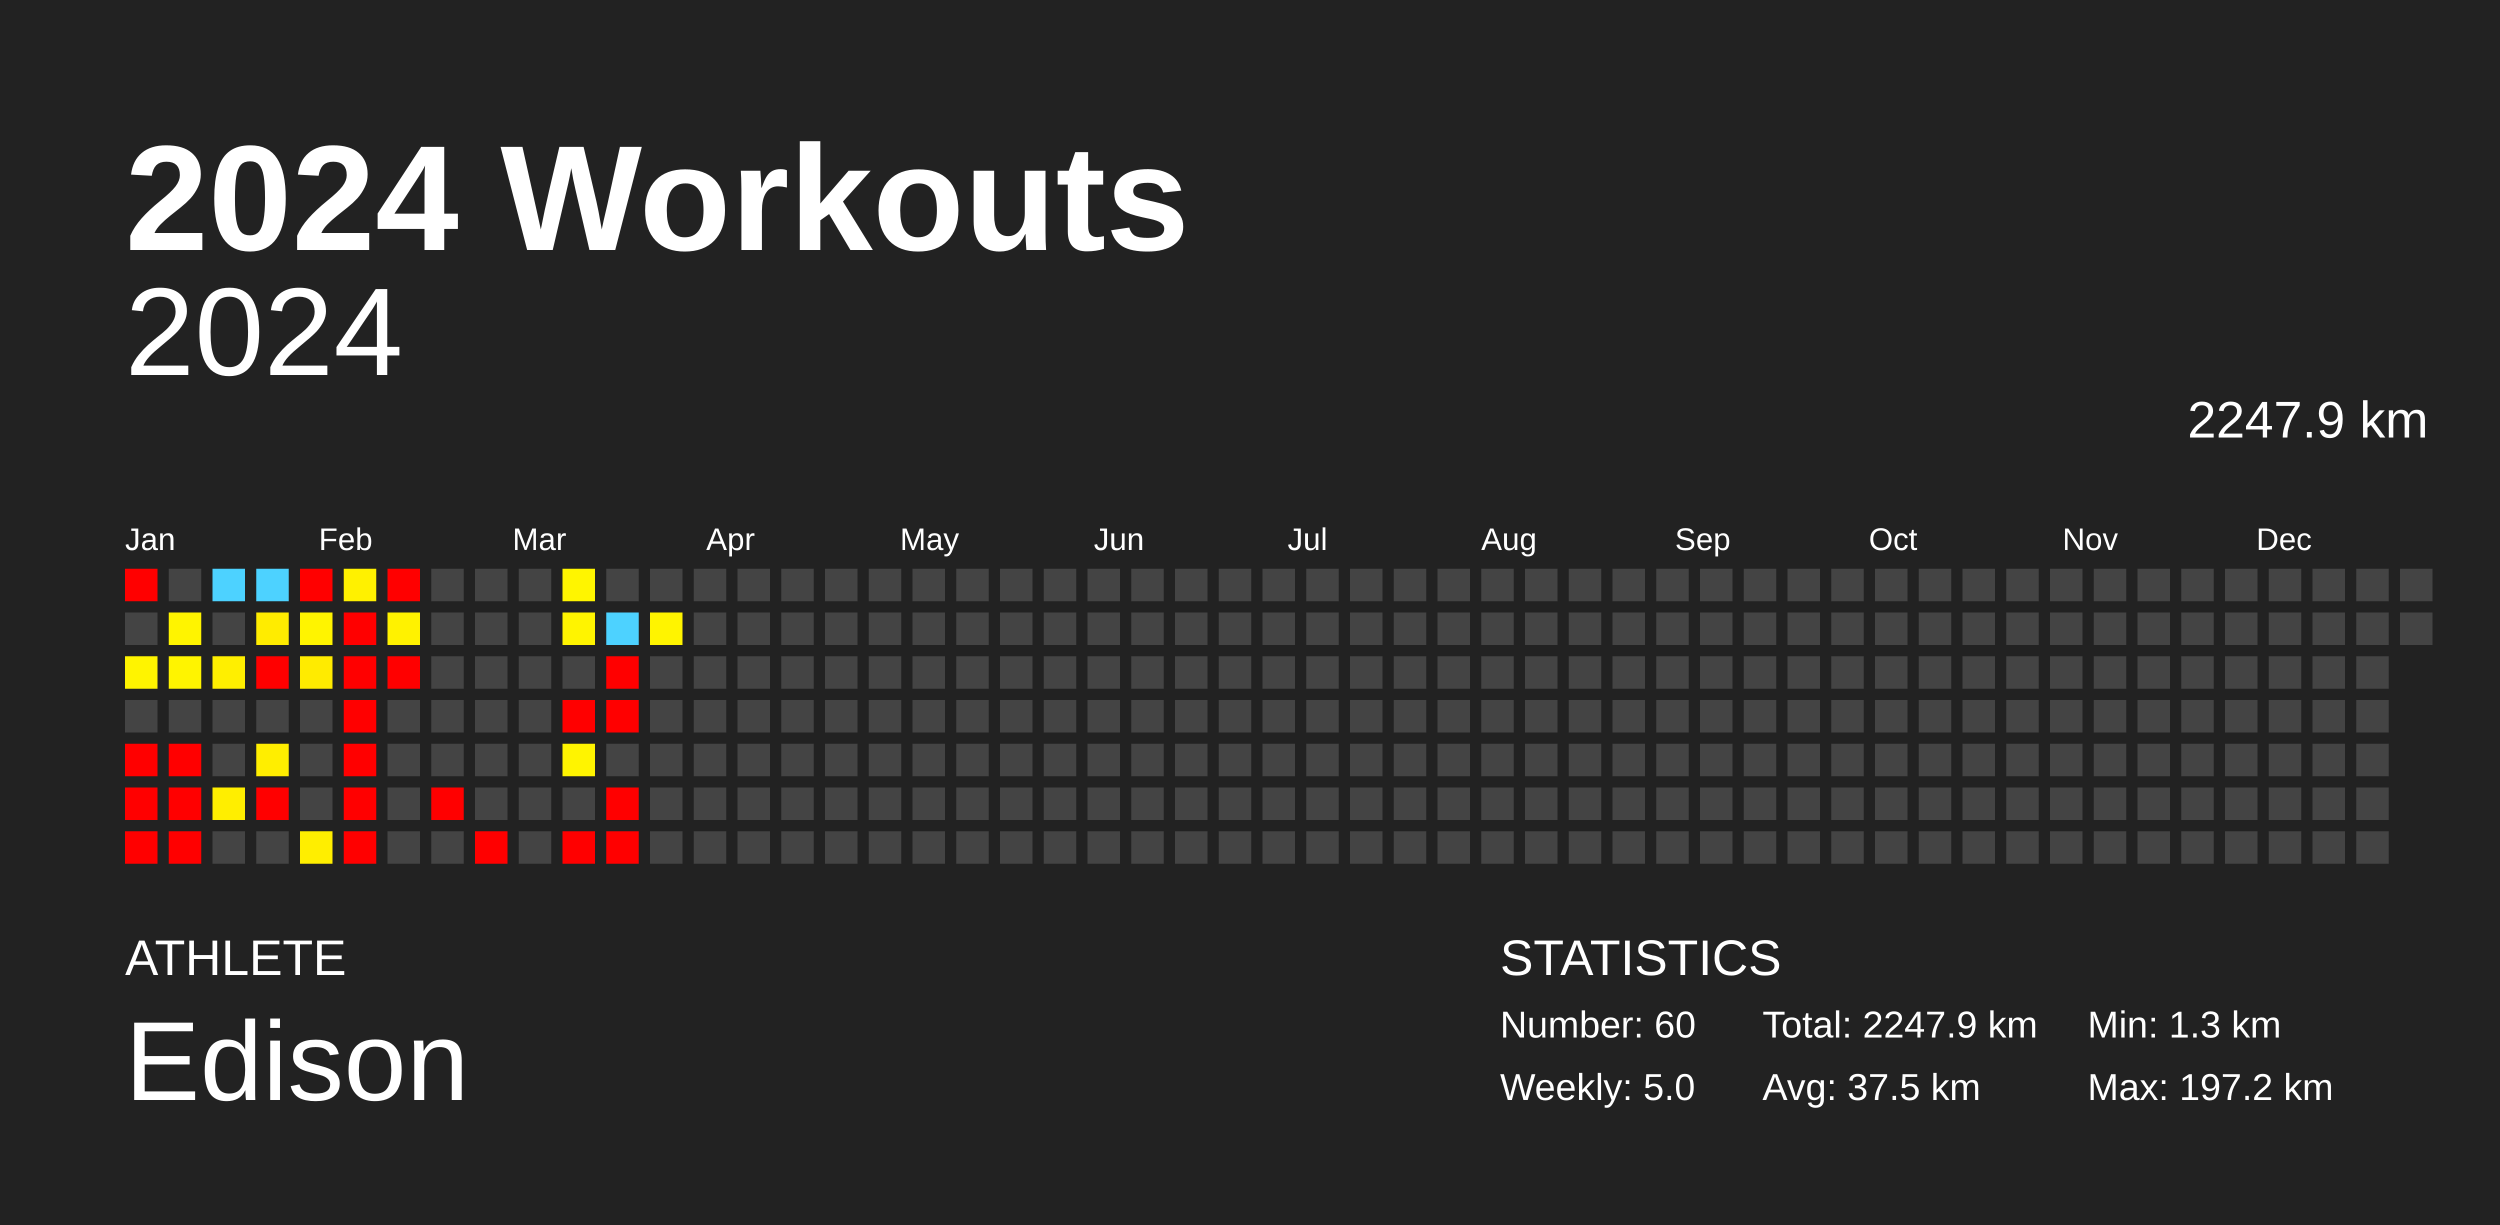
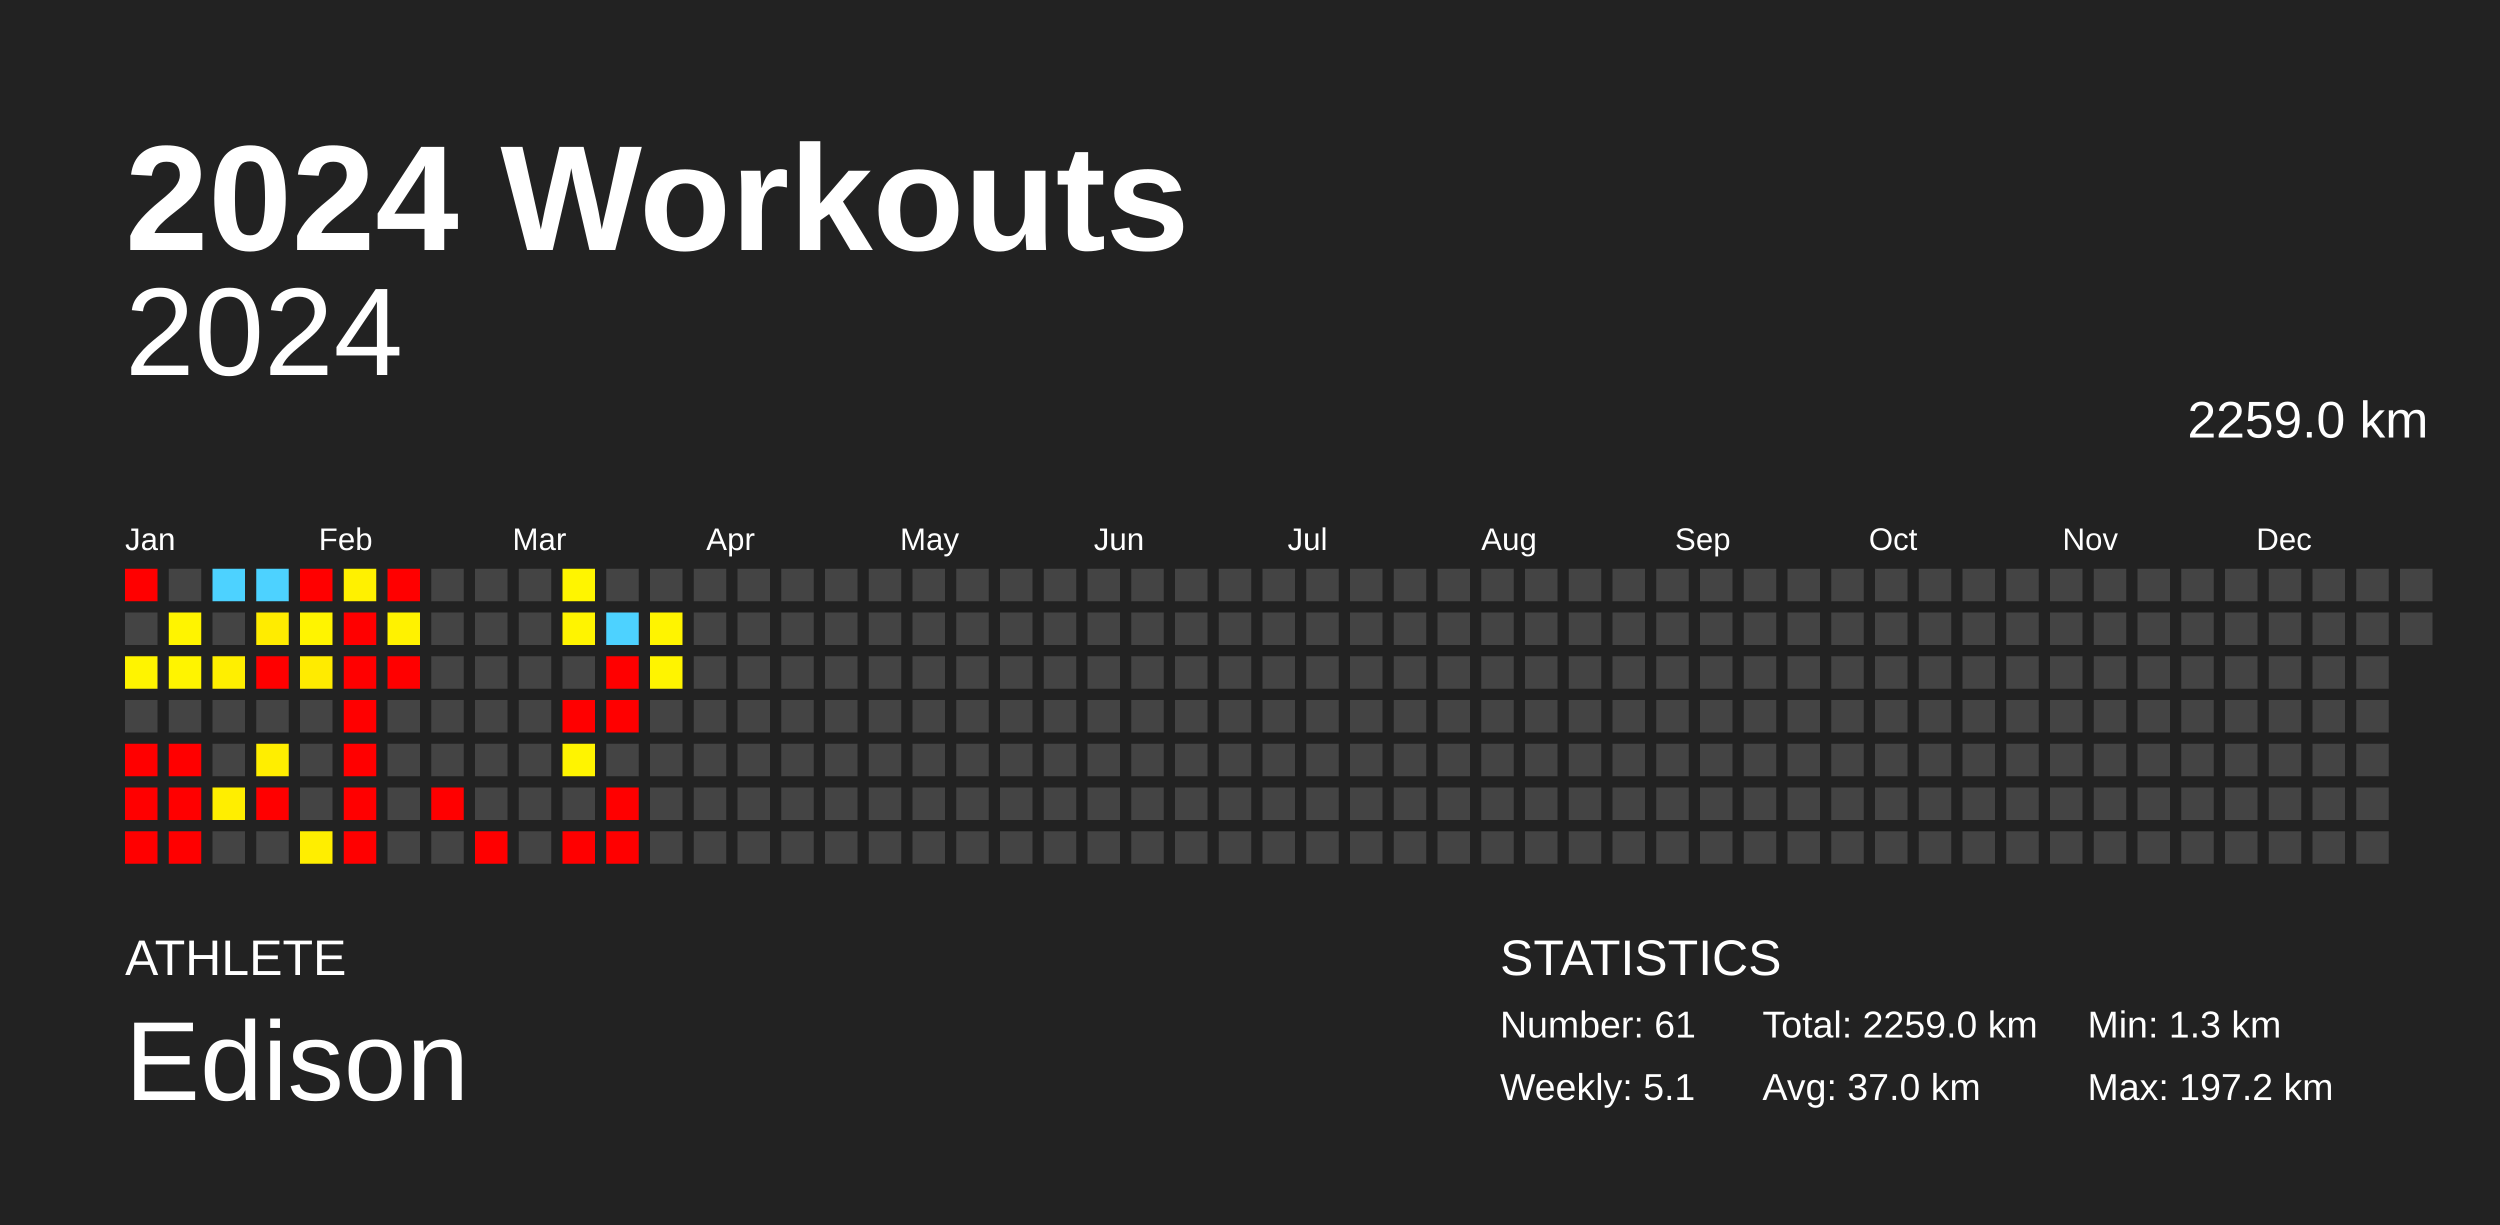
<svg xmlns="http://www.w3.org/2000/svg" baseProfile="full" height="98mm" version="1.1" viewBox="0,0,200,98" width="200mm">
  <defs />
  <rect fill="#222222" height="98" width="200" x="0" y="0" />
  <text fill="#FFFFFF" style="font-size:12px; font-family:Arial; font-weight:bold;" x="10" y="20">2024 Workouts</text>
  <text fill="#FFFFFF" style="font-size:4px; font-family:Arial" x="10" y="78">ATHLETE</text>
  <text fill="#FFFFFF" style="font-size:9px; font-family:Arial" x="10" y="88">Edison</text>
  <text fill="#FFFFFF" style="font-size:4px; font-family:Arial" x="120" y="78">STATISTICS</text>
-   <text fill="#FFFFFF" style="font-size:3px; font-family:Arial" x="120" y="83">Number: 60</text>
-   <text fill="#FFFFFF" style="font-size:3px; font-family:Arial" x="120" y="88">Weekly: 5.0</text>
-   <text fill="#FFFFFF" style="font-size:3px; font-family:Arial" x="141" y="83">Total: 2247.9 km</text>
-   <text fill="#FFFFFF" style="font-size:3px; font-family:Arial" x="141" y="88">Avg: 37.5 km</text>
+   <text fill="#FFFFFF" style="font-size:3px; font-family:Arial" x="120" y="83">Number: 61</text>
+   <text fill="#FFFFFF" style="font-size:3px; font-family:Arial" x="120" y="88">Weekly: 5.1</text>
+   <text fill="#FFFFFF" style="font-size:3px; font-family:Arial" x="141" y="83">Total: 2259.0 km</text>
+   <text fill="#FFFFFF" style="font-size:3px; font-family:Arial" x="141" y="88">Avg: 37.0 km</text>
  <text fill="#FFFFFF" style="font-size:3px; font-family:Arial" x="167" y="83">Min: 1.3 km</text>
  <text fill="#FFFFFF" style="font-size:3px; font-family:Arial" x="167" y="88">Max: 197.2 km</text>
  <text alignment-baseline="hanging" fill="#FFFFFF" style="font-size:10.0px; font-family:Arial;" x="10" y="30">2024</text>
-   <text alignment-baseline="hanging" fill="#FFFFFF" style="font-size:4.125px; font-family:Arial;" x="175" y="35">2247.9 km</text>
+   <text alignment-baseline="hanging" fill="#FFFFFF" style="font-size:4.125px; font-family:Arial;" x="175" y="35">2259.0 km</text>
  <text fill="#FFFFFF" style="font-size:2.5px; font-family:Arial" x="10.0" y="44">Jan</text>
  <text fill="#FFFFFF" style="font-size:2.5px; font-family:Arial" x="25.5" y="44">Feb</text>
  <text fill="#FFFFFF" style="font-size:2.5px; font-family:Arial" x="41.0" y="44">Mar</text>
  <text fill="#FFFFFF" style="font-size:2.5px; font-family:Arial" x="56.5" y="44">Apr</text>
  <text fill="#FFFFFF" style="font-size:2.5px; font-family:Arial" x="72.0" y="44">May</text>
  <text fill="#FFFFFF" style="font-size:2.5px; font-family:Arial" x="87.5" y="44">Jun</text>
  <text fill="#FFFFFF" style="font-size:2.5px; font-family:Arial" x="103.0" y="44">Jul</text>
  <text fill="#FFFFFF" style="font-size:2.5px; font-family:Arial" x="118.5" y="44">Aug</text>
  <text fill="#FFFFFF" style="font-size:2.5px; font-family:Arial" x="134.0" y="44">Sep</text>
  <text fill="#FFFFFF" style="font-size:2.5px; font-family:Arial" x="149.5" y="44">Oct</text>
  <text fill="#FFFFFF" style="font-size:2.5px; font-family:Arial" x="165.0" y="44">Nov</text>
  <text fill="#FFFFFF" style="font-size:2.5px; font-family:Arial" x="180.5" y="44">Dec</text>
  <rect fill="red" height="2.6" width="2.6" x="10.0" y="45.5" />
  <rect fill="#444444" height="2.6" width="2.6" x="10.0" y="49.0" />
  <rect fill="#fff400" height="2.6" width="2.6" x="10.0" y="52.5" />
  <rect fill="#444444" height="2.6" width="2.6" x="10.0" y="56.0" />
  <rect fill="red" height="2.6" width="2.6" x="10.0" y="59.5" />
  <rect fill="red" height="2.6" width="2.6" x="10.0" y="63.0" />
  <rect fill="red" height="2.6" width="2.6" x="10.0" y="66.5" />
  <rect fill="#444444" height="2.6" width="2.6" x="13.5" y="45.5" />
  <rect fill="#fff400" height="2.6" width="2.6" x="13.5" y="49.0" />
  <rect fill="#fff400" height="2.6" width="2.6" x="13.5" y="52.5" />
  <rect fill="#444444" height="2.6" width="2.6" x="13.5" y="56.0" />
  <rect fill="red" height="2.6" width="2.6" x="13.5" y="59.5" />
  <rect fill="red" height="2.6" width="2.6" x="13.5" y="63.0" />
  <rect fill="red" height="2.6" width="2.6" x="13.5" y="66.5" />
  <rect fill="#4dd2ff" height="2.6" width="2.6" x="17.0" y="45.5" />
  <rect fill="#444444" height="2.6" width="2.6" x="17.0" y="49.0" />
  <rect fill="#ffef00" height="2.6" width="2.6" x="17.0" y="52.5" />
  <rect fill="#444444" height="2.6" width="2.6" x="17.0" y="56.0" />
  <rect fill="#444444" height="2.6" width="2.6" x="17.0" y="59.5" />
  <rect fill="#ffee00" height="2.6" width="2.6" x="17.0" y="63.0" />
  <rect fill="#444444" height="2.6" width="2.6" x="17.0" y="66.5" />
  <rect fill="#4dd2ff" height="2.6" width="2.6" x="20.5" y="45.5" />
  <rect fill="#ffec00" height="2.6" width="2.6" x="20.5" y="49.0" />
  <rect fill="red" height="2.6" width="2.6" x="20.5" y="52.5" />
  <rect fill="#444444" height="2.6" width="2.6" x="20.5" y="56.0" />
  <rect fill="#ffee00" height="2.6" width="2.6" x="20.5" y="59.5" />
  <rect fill="red" height="2.6" width="2.6" x="20.5" y="63.0" />
  <rect fill="#444444" height="2.6" width="2.6" x="20.5" y="66.5" />
  <rect fill="red" height="2.6" width="2.6" x="24.0" y="45.5" />
  <rect fill="#fff400" height="2.6" width="2.6" x="24.0" y="49.0" />
  <rect fill="#ffeb00" height="2.6" width="2.6" x="24.0" y="52.5" />
  <rect fill="#444444" height="2.6" width="2.6" x="24.0" y="56.0" />
  <rect fill="#444444" height="2.6" width="2.6" x="24.0" y="59.5" />
  <rect fill="#444444" height="2.6" width="2.6" x="24.0" y="63.0" />
  <rect fill="#ffee00" height="2.6" width="2.6" x="24.0" y="66.5" />
  <rect fill="#fff100" height="2.6" width="2.6" x="27.5" y="45.5" />
  <rect fill="red" height="2.6" width="2.6" x="27.5" y="49.0" />
  <rect fill="red" height="2.6" width="2.6" x="27.5" y="52.5" />
  <rect fill="red" height="2.6" width="2.6" x="27.5" y="56.0" />
  <rect fill="red" height="2.6" width="2.6" x="27.5" y="59.5" />
  <rect fill="red" height="2.6" width="2.6" x="27.5" y="63.0" />
  <rect fill="red" height="2.6" width="2.6" x="27.5" y="66.5" />
  <rect fill="red" height="2.6" width="2.6" x="31.0" y="45.5" />
  <rect fill="#fff200" height="2.6" width="2.6" x="31.0" y="49.0" />
  <rect fill="red" height="2.6" width="2.6" x="31.0" y="52.5" />
  <rect fill="#444444" height="2.6" width="2.6" x="31.0" y="56.0" />
  <rect fill="#444444" height="2.6" width="2.6" x="31.0" y="59.5" />
  <rect fill="#444444" height="2.6" width="2.6" x="31.0" y="63.0" />
  <rect fill="#444444" height="2.6" width="2.6" x="31.0" y="66.5" />
  <rect fill="#444444" height="2.6" width="2.6" x="34.5" y="45.5" />
  <rect fill="#444444" height="2.6" width="2.6" x="34.5" y="49.0" />
  <rect fill="#444444" height="2.6" width="2.6" x="34.5" y="52.5" />
  <rect fill="#444444" height="2.6" width="2.6" x="34.5" y="56.0" />
  <rect fill="#444444" height="2.6" width="2.6" x="34.5" y="59.5" />
  <rect fill="red" height="2.6" width="2.6" x="34.5" y="63.0" />
  <rect fill="#444444" height="2.6" width="2.6" x="34.5" y="66.5" />
  <rect fill="#444444" height="2.6" width="2.6" x="38.0" y="45.5" />
  <rect fill="#444444" height="2.6" width="2.6" x="38.0" y="49.0" />
  <rect fill="#444444" height="2.6" width="2.6" x="38.0" y="52.5" />
  <rect fill="#444444" height="2.6" width="2.6" x="38.0" y="56.0" />
  <rect fill="#444444" height="2.6" width="2.6" x="38.0" y="59.5" />
  <rect fill="#444444" height="2.6" width="2.6" x="38.0" y="63.0" />
  <rect fill="red" height="2.6" width="2.6" x="38.0" y="66.5" />
  <rect fill="#444444" height="2.6" width="2.6" x="41.5" y="45.5" />
  <rect fill="#444444" height="2.6" width="2.6" x="41.5" y="49.0" />
  <rect fill="#444444" height="2.6" width="2.6" x="41.5" y="52.5" />
  <rect fill="#444444" height="2.6" width="2.6" x="41.5" y="56.0" />
  <rect fill="#444444" height="2.6" width="2.6" x="41.5" y="59.5" />
  <rect fill="#444444" height="2.6" width="2.6" x="41.5" y="63.0" />
  <rect fill="#444444" height="2.6" width="2.6" x="41.5" y="66.5" />
  <rect fill="#fff500" height="2.6" width="2.6" x="45.0" y="45.5" />
  <rect fill="#fff400" height="2.6" width="2.6" x="45.0" y="49.0" />
  <rect fill="#444444" height="2.6" width="2.6" x="45.0" y="52.5" />
  <rect fill="red" height="2.6" width="2.6" x="45.0" y="56.0" />
  <rect fill="#fff400" height="2.6" width="2.6" x="45.0" y="59.5" />
  <rect fill="#444444" height="2.6" width="2.6" x="45.0" y="63.0" />
  <rect fill="red" height="2.6" width="2.6" x="45.0" y="66.5" />
  <rect fill="#444444" height="2.6" width="2.6" x="48.5" y="45.5" />
  <rect fill="#4dd2ff" height="2.6" width="2.6" x="48.5" y="49.0" />
  <rect fill="red" height="2.6" width="2.6" x="48.5" y="52.5" />
  <rect fill="red" height="2.6" width="2.6" x="48.5" y="56.0" />
  <rect fill="#444444" height="2.6" width="2.6" x="48.5" y="59.5" />
  <rect fill="red" height="2.6" width="2.6" x="48.5" y="63.0" />
  <rect fill="red" height="2.6" width="2.6" x="48.5" y="66.5" />
  <rect fill="#444444" height="2.6" width="2.6" x="52.0" y="45.5" />
  <rect fill="#fff400" height="2.6" width="2.6" x="52.0" y="49.0" />
-   <rect fill="#444444" height="2.6" width="2.6" x="52.0" y="52.5" />
+   <rect fill="#fff400" height="2.6" width="2.6" x="52.0" y="52.5" />
  <rect fill="#444444" height="2.6" width="2.6" x="52.0" y="56.0" />
  <rect fill="#444444" height="2.6" width="2.6" x="52.0" y="59.5" />
  <rect fill="#444444" height="2.6" width="2.6" x="52.0" y="63.0" />
  <rect fill="#444444" height="2.6" width="2.6" x="52.0" y="66.5" />
  <rect fill="#444444" height="2.6" width="2.6" x="55.5" y="45.5" />
  <rect fill="#444444" height="2.6" width="2.6" x="55.5" y="49.0" />
  <rect fill="#444444" height="2.6" width="2.6" x="55.5" y="52.5" />
  <rect fill="#444444" height="2.6" width="2.6" x="55.5" y="56.0" />
  <rect fill="#444444" height="2.6" width="2.6" x="55.5" y="59.5" />
  <rect fill="#444444" height="2.6" width="2.6" x="55.5" y="63.0" />
  <rect fill="#444444" height="2.6" width="2.6" x="55.5" y="66.5" />
  <rect fill="#444444" height="2.6" width="2.6" x="59.0" y="45.5" />
  <rect fill="#444444" height="2.6" width="2.6" x="59.0" y="49.0" />
  <rect fill="#444444" height="2.6" width="2.6" x="59.0" y="52.5" />
  <rect fill="#444444" height="2.6" width="2.6" x="59.0" y="56.0" />
  <rect fill="#444444" height="2.6" width="2.6" x="59.0" y="59.5" />
  <rect fill="#444444" height="2.6" width="2.6" x="59.0" y="63.0" />
  <rect fill="#444444" height="2.6" width="2.6" x="59.0" y="66.5" />
  <rect fill="#444444" height="2.6" width="2.6" x="62.5" y="45.5" />
  <rect fill="#444444" height="2.6" width="2.6" x="62.5" y="49.0" />
  <rect fill="#444444" height="2.6" width="2.6" x="62.5" y="52.5" />
  <rect fill="#444444" height="2.6" width="2.6" x="62.5" y="56.0" />
  <rect fill="#444444" height="2.6" width="2.6" x="62.5" y="59.5" />
  <rect fill="#444444" height="2.6" width="2.6" x="62.5" y="63.0" />
  <rect fill="#444444" height="2.6" width="2.6" x="62.5" y="66.5" />
  <rect fill="#444444" height="2.6" width="2.6" x="66.0" y="45.5" />
  <rect fill="#444444" height="2.6" width="2.6" x="66.0" y="49.0" />
  <rect fill="#444444" height="2.6" width="2.6" x="66.0" y="52.5" />
  <rect fill="#444444" height="2.6" width="2.6" x="66.0" y="56.0" />
  <rect fill="#444444" height="2.6" width="2.6" x="66.0" y="59.5" />
  <rect fill="#444444" height="2.6" width="2.6" x="66.0" y="63.0" />
  <rect fill="#444444" height="2.6" width="2.6" x="66.0" y="66.5" />
  <rect fill="#444444" height="2.6" width="2.6" x="69.5" y="45.5" />
  <rect fill="#444444" height="2.6" width="2.6" x="69.5" y="49.0" />
  <rect fill="#444444" height="2.6" width="2.6" x="69.5" y="52.5" />
  <rect fill="#444444" height="2.6" width="2.6" x="69.5" y="56.0" />
  <rect fill="#444444" height="2.6" width="2.6" x="69.5" y="59.5" />
  <rect fill="#444444" height="2.6" width="2.6" x="69.5" y="63.0" />
  <rect fill="#444444" height="2.6" width="2.6" x="69.5" y="66.5" />
  <rect fill="#444444" height="2.6" width="2.6" x="73.0" y="45.5" />
  <rect fill="#444444" height="2.6" width="2.6" x="73.0" y="49.0" />
  <rect fill="#444444" height="2.6" width="2.6" x="73.0" y="52.5" />
  <rect fill="#444444" height="2.6" width="2.6" x="73.0" y="56.0" />
  <rect fill="#444444" height="2.6" width="2.6" x="73.0" y="59.5" />
  <rect fill="#444444" height="2.6" width="2.6" x="73.0" y="63.0" />
  <rect fill="#444444" height="2.6" width="2.6" x="73.0" y="66.5" />
  <rect fill="#444444" height="2.6" width="2.6" x="76.5" y="45.5" />
  <rect fill="#444444" height="2.6" width="2.6" x="76.5" y="49.0" />
  <rect fill="#444444" height="2.6" width="2.6" x="76.5" y="52.5" />
  <rect fill="#444444" height="2.6" width="2.6" x="76.5" y="56.0" />
  <rect fill="#444444" height="2.6" width="2.6" x="76.5" y="59.5" />
  <rect fill="#444444" height="2.6" width="2.6" x="76.5" y="63.0" />
  <rect fill="#444444" height="2.6" width="2.6" x="76.5" y="66.5" />
  <rect fill="#444444" height="2.6" width="2.6" x="80.0" y="45.5" />
  <rect fill="#444444" height="2.6" width="2.6" x="80.0" y="49.0" />
  <rect fill="#444444" height="2.6" width="2.6" x="80.0" y="52.5" />
  <rect fill="#444444" height="2.6" width="2.6" x="80.0" y="56.0" />
  <rect fill="#444444" height="2.6" width="2.6" x="80.0" y="59.5" />
  <rect fill="#444444" height="2.6" width="2.6" x="80.0" y="63.0" />
  <rect fill="#444444" height="2.6" width="2.6" x="80.0" y="66.5" />
  <rect fill="#444444" height="2.6" width="2.6" x="83.5" y="45.5" />
  <rect fill="#444444" height="2.6" width="2.6" x="83.5" y="49.0" />
  <rect fill="#444444" height="2.6" width="2.6" x="83.5" y="52.5" />
  <rect fill="#444444" height="2.6" width="2.6" x="83.5" y="56.0" />
  <rect fill="#444444" height="2.6" width="2.6" x="83.5" y="59.5" />
  <rect fill="#444444" height="2.6" width="2.6" x="83.5" y="63.0" />
  <rect fill="#444444" height="2.6" width="2.6" x="83.5" y="66.5" />
  <rect fill="#444444" height="2.6" width="2.6" x="87.0" y="45.5" />
  <rect fill="#444444" height="2.6" width="2.6" x="87.0" y="49.0" />
  <rect fill="#444444" height="2.6" width="2.6" x="87.0" y="52.5" />
  <rect fill="#444444" height="2.6" width="2.6" x="87.0" y="56.0" />
  <rect fill="#444444" height="2.6" width="2.6" x="87.0" y="59.5" />
  <rect fill="#444444" height="2.6" width="2.6" x="87.0" y="63.0" />
  <rect fill="#444444" height="2.6" width="2.6" x="87.0" y="66.5" />
  <rect fill="#444444" height="2.6" width="2.6" x="90.5" y="45.5" />
  <rect fill="#444444" height="2.6" width="2.6" x="90.5" y="49.0" />
  <rect fill="#444444" height="2.6" width="2.6" x="90.5" y="52.5" />
  <rect fill="#444444" height="2.6" width="2.6" x="90.5" y="56.0" />
  <rect fill="#444444" height="2.6" width="2.6" x="90.5" y="59.5" />
  <rect fill="#444444" height="2.6" width="2.6" x="90.5" y="63.0" />
  <rect fill="#444444" height="2.6" width="2.6" x="90.5" y="66.5" />
  <rect fill="#444444" height="2.6" width="2.6" x="94.0" y="45.5" />
  <rect fill="#444444" height="2.6" width="2.6" x="94.0" y="49.0" />
  <rect fill="#444444" height="2.6" width="2.6" x="94.0" y="52.5" />
  <rect fill="#444444" height="2.6" width="2.6" x="94.0" y="56.0" />
  <rect fill="#444444" height="2.6" width="2.6" x="94.0" y="59.5" />
  <rect fill="#444444" height="2.6" width="2.6" x="94.0" y="63.0" />
  <rect fill="#444444" height="2.6" width="2.6" x="94.0" y="66.5" />
  <rect fill="#444444" height="2.6" width="2.6" x="97.5" y="45.5" />
  <rect fill="#444444" height="2.6" width="2.6" x="97.5" y="49.0" />
  <rect fill="#444444" height="2.6" width="2.6" x="97.5" y="52.5" />
  <rect fill="#444444" height="2.6" width="2.6" x="97.5" y="56.0" />
  <rect fill="#444444" height="2.6" width="2.6" x="97.5" y="59.5" />
  <rect fill="#444444" height="2.6" width="2.6" x="97.5" y="63.0" />
  <rect fill="#444444" height="2.6" width="2.6" x="97.5" y="66.5" />
  <rect fill="#444444" height="2.6" width="2.6" x="101.0" y="45.5" />
  <rect fill="#444444" height="2.6" width="2.6" x="101.0" y="49.0" />
  <rect fill="#444444" height="2.6" width="2.6" x="101.0" y="52.5" />
  <rect fill="#444444" height="2.6" width="2.6" x="101.0" y="56.0" />
  <rect fill="#444444" height="2.6" width="2.6" x="101.0" y="59.5" />
  <rect fill="#444444" height="2.6" width="2.6" x="101.0" y="63.0" />
  <rect fill="#444444" height="2.6" width="2.6" x="101.0" y="66.5" />
  <rect fill="#444444" height="2.6" width="2.6" x="104.5" y="45.5" />
  <rect fill="#444444" height="2.6" width="2.6" x="104.5" y="49.0" />
  <rect fill="#444444" height="2.6" width="2.6" x="104.5" y="52.5" />
  <rect fill="#444444" height="2.6" width="2.6" x="104.5" y="56.0" />
  <rect fill="#444444" height="2.6" width="2.6" x="104.5" y="59.5" />
  <rect fill="#444444" height="2.6" width="2.6" x="104.5" y="63.0" />
  <rect fill="#444444" height="2.6" width="2.6" x="104.5" y="66.5" />
  <rect fill="#444444" height="2.6" width="2.6" x="108.0" y="45.5" />
  <rect fill="#444444" height="2.6" width="2.6" x="108.0" y="49.0" />
  <rect fill="#444444" height="2.6" width="2.6" x="108.0" y="52.5" />
  <rect fill="#444444" height="2.6" width="2.6" x="108.0" y="56.0" />
  <rect fill="#444444" height="2.6" width="2.6" x="108.0" y="59.5" />
  <rect fill="#444444" height="2.6" width="2.6" x="108.0" y="63.0" />
  <rect fill="#444444" height="2.6" width="2.6" x="108.0" y="66.5" />
  <rect fill="#444444" height="2.6" width="2.6" x="111.5" y="45.5" />
  <rect fill="#444444" height="2.6" width="2.6" x="111.5" y="49.0" />
  <rect fill="#444444" height="2.6" width="2.6" x="111.5" y="52.5" />
  <rect fill="#444444" height="2.6" width="2.6" x="111.5" y="56.0" />
  <rect fill="#444444" height="2.6" width="2.6" x="111.5" y="59.5" />
  <rect fill="#444444" height="2.6" width="2.6" x="111.5" y="63.0" />
  <rect fill="#444444" height="2.6" width="2.6" x="111.5" y="66.5" />
  <rect fill="#444444" height="2.6" width="2.6" x="115.0" y="45.5" />
  <rect fill="#444444" height="2.6" width="2.6" x="115.0" y="49.0" />
  <rect fill="#444444" height="2.6" width="2.6" x="115.0" y="52.5" />
  <rect fill="#444444" height="2.6" width="2.6" x="115.0" y="56.0" />
  <rect fill="#444444" height="2.6" width="2.6" x="115.0" y="59.5" />
  <rect fill="#444444" height="2.6" width="2.6" x="115.0" y="63.0" />
  <rect fill="#444444" height="2.6" width="2.6" x="115.0" y="66.5" />
  <rect fill="#444444" height="2.6" width="2.6" x="118.5" y="45.5" />
  <rect fill="#444444" height="2.6" width="2.6" x="118.5" y="49.0" />
  <rect fill="#444444" height="2.6" width="2.6" x="118.5" y="52.5" />
  <rect fill="#444444" height="2.6" width="2.6" x="118.5" y="56.0" />
  <rect fill="#444444" height="2.6" width="2.6" x="118.5" y="59.5" />
  <rect fill="#444444" height="2.6" width="2.6" x="118.5" y="63.0" />
  <rect fill="#444444" height="2.6" width="2.6" x="118.5" y="66.5" />
  <rect fill="#444444" height="2.6" width="2.6" x="122.0" y="45.5" />
  <rect fill="#444444" height="2.6" width="2.6" x="122.0" y="49.0" />
  <rect fill="#444444" height="2.6" width="2.6" x="122.0" y="52.5" />
  <rect fill="#444444" height="2.6" width="2.6" x="122.0" y="56.0" />
  <rect fill="#444444" height="2.6" width="2.6" x="122.0" y="59.5" />
  <rect fill="#444444" height="2.6" width="2.6" x="122.0" y="63.0" />
  <rect fill="#444444" height="2.6" width="2.6" x="122.0" y="66.5" />
  <rect fill="#444444" height="2.6" width="2.6" x="125.5" y="45.5" />
  <rect fill="#444444" height="2.6" width="2.6" x="125.5" y="49.0" />
  <rect fill="#444444" height="2.6" width="2.6" x="125.5" y="52.5" />
  <rect fill="#444444" height="2.6" width="2.6" x="125.5" y="56.0" />
  <rect fill="#444444" height="2.6" width="2.6" x="125.5" y="59.5" />
  <rect fill="#444444" height="2.6" width="2.6" x="125.5" y="63.0" />
  <rect fill="#444444" height="2.6" width="2.6" x="125.5" y="66.5" />
  <rect fill="#444444" height="2.6" width="2.6" x="129.0" y="45.5" />
  <rect fill="#444444" height="2.6" width="2.6" x="129.0" y="49.0" />
  <rect fill="#444444" height="2.6" width="2.6" x="129.0" y="52.5" />
  <rect fill="#444444" height="2.6" width="2.6" x="129.0" y="56.0" />
  <rect fill="#444444" height="2.6" width="2.6" x="129.0" y="59.5" />
  <rect fill="#444444" height="2.6" width="2.6" x="129.0" y="63.0" />
  <rect fill="#444444" height="2.6" width="2.6" x="129.0" y="66.5" />
  <rect fill="#444444" height="2.6" width="2.6" x="132.5" y="45.5" />
  <rect fill="#444444" height="2.6" width="2.6" x="132.5" y="49.0" />
  <rect fill="#444444" height="2.6" width="2.6" x="132.5" y="52.5" />
  <rect fill="#444444" height="2.6" width="2.6" x="132.5" y="56.0" />
  <rect fill="#444444" height="2.6" width="2.6" x="132.5" y="59.5" />
  <rect fill="#444444" height="2.6" width="2.6" x="132.5" y="63.0" />
  <rect fill="#444444" height="2.6" width="2.6" x="132.5" y="66.5" />
  <rect fill="#444444" height="2.6" width="2.6" x="136.0" y="45.5" />
  <rect fill="#444444" height="2.6" width="2.6" x="136.0" y="49.0" />
  <rect fill="#444444" height="2.6" width="2.6" x="136.0" y="52.5" />
  <rect fill="#444444" height="2.6" width="2.6" x="136.0" y="56.0" />
  <rect fill="#444444" height="2.6" width="2.6" x="136.0" y="59.5" />
  <rect fill="#444444" height="2.6" width="2.6" x="136.0" y="63.0" />
  <rect fill="#444444" height="2.6" width="2.6" x="136.0" y="66.5" />
  <rect fill="#444444" height="2.6" width="2.6" x="139.5" y="45.5" />
  <rect fill="#444444" height="2.6" width="2.6" x="139.5" y="49.0" />
  <rect fill="#444444" height="2.6" width="2.6" x="139.5" y="52.5" />
  <rect fill="#444444" height="2.6" width="2.6" x="139.5" y="56.0" />
  <rect fill="#444444" height="2.6" width="2.6" x="139.5" y="59.5" />
  <rect fill="#444444" height="2.6" width="2.6" x="139.5" y="63.0" />
  <rect fill="#444444" height="2.6" width="2.6" x="139.5" y="66.5" />
  <rect fill="#444444" height="2.6" width="2.6" x="143.0" y="45.5" />
  <rect fill="#444444" height="2.6" width="2.6" x="143.0" y="49.0" />
  <rect fill="#444444" height="2.6" width="2.6" x="143.0" y="52.5" />
  <rect fill="#444444" height="2.6" width="2.6" x="143.0" y="56.0" />
  <rect fill="#444444" height="2.6" width="2.6" x="143.0" y="59.5" />
  <rect fill="#444444" height="2.6" width="2.6" x="143.0" y="63.0" />
  <rect fill="#444444" height="2.6" width="2.6" x="143.0" y="66.5" />
  <rect fill="#444444" height="2.6" width="2.6" x="146.5" y="45.5" />
  <rect fill="#444444" height="2.6" width="2.6" x="146.5" y="49.0" />
  <rect fill="#444444" height="2.6" width="2.6" x="146.5" y="52.5" />
  <rect fill="#444444" height="2.6" width="2.6" x="146.5" y="56.0" />
  <rect fill="#444444" height="2.6" width="2.6" x="146.5" y="59.5" />
  <rect fill="#444444" height="2.6" width="2.6" x="146.5" y="63.0" />
  <rect fill="#444444" height="2.6" width="2.6" x="146.5" y="66.5" />
  <rect fill="#444444" height="2.6" width="2.6" x="150.0" y="45.5" />
  <rect fill="#444444" height="2.6" width="2.6" x="150.0" y="49.0" />
  <rect fill="#444444" height="2.6" width="2.6" x="150.0" y="52.5" />
  <rect fill="#444444" height="2.6" width="2.6" x="150.0" y="56.0" />
  <rect fill="#444444" height="2.6" width="2.6" x="150.0" y="59.5" />
  <rect fill="#444444" height="2.6" width="2.6" x="150.0" y="63.0" />
  <rect fill="#444444" height="2.6" width="2.6" x="150.0" y="66.5" />
  <rect fill="#444444" height="2.6" width="2.6" x="153.5" y="45.5" />
  <rect fill="#444444" height="2.6" width="2.6" x="153.5" y="49.0" />
  <rect fill="#444444" height="2.6" width="2.6" x="153.5" y="52.5" />
  <rect fill="#444444" height="2.6" width="2.6" x="153.5" y="56.0" />
  <rect fill="#444444" height="2.6" width="2.6" x="153.5" y="59.5" />
  <rect fill="#444444" height="2.6" width="2.6" x="153.5" y="63.0" />
  <rect fill="#444444" height="2.6" width="2.6" x="153.5" y="66.5" />
  <rect fill="#444444" height="2.6" width="2.6" x="157.0" y="45.5" />
  <rect fill="#444444" height="2.6" width="2.6" x="157.0" y="49.0" />
  <rect fill="#444444" height="2.6" width="2.6" x="157.0" y="52.5" />
  <rect fill="#444444" height="2.6" width="2.6" x="157.0" y="56.0" />
  <rect fill="#444444" height="2.6" width="2.6" x="157.0" y="59.5" />
  <rect fill="#444444" height="2.6" width="2.6" x="157.0" y="63.0" />
  <rect fill="#444444" height="2.6" width="2.6" x="157.0" y="66.5" />
  <rect fill="#444444" height="2.6" width="2.6" x="160.5" y="45.5" />
  <rect fill="#444444" height="2.6" width="2.6" x="160.5" y="49.0" />
  <rect fill="#444444" height="2.6" width="2.6" x="160.5" y="52.5" />
  <rect fill="#444444" height="2.6" width="2.6" x="160.5" y="56.0" />
  <rect fill="#444444" height="2.6" width="2.6" x="160.5" y="59.5" />
  <rect fill="#444444" height="2.6" width="2.6" x="160.5" y="63.0" />
  <rect fill="#444444" height="2.6" width="2.6" x="160.5" y="66.5" />
  <rect fill="#444444" height="2.6" width="2.6" x="164.0" y="45.5" />
  <rect fill="#444444" height="2.6" width="2.6" x="164.0" y="49.0" />
  <rect fill="#444444" height="2.6" width="2.6" x="164.0" y="52.5" />
  <rect fill="#444444" height="2.6" width="2.6" x="164.0" y="56.0" />
  <rect fill="#444444" height="2.6" width="2.6" x="164.0" y="59.5" />
  <rect fill="#444444" height="2.6" width="2.6" x="164.0" y="63.0" />
  <rect fill="#444444" height="2.6" width="2.6" x="164.0" y="66.5" />
  <rect fill="#444444" height="2.6" width="2.6" x="167.5" y="45.5" />
  <rect fill="#444444" height="2.6" width="2.6" x="167.5" y="49.0" />
  <rect fill="#444444" height="2.6" width="2.6" x="167.5" y="52.5" />
  <rect fill="#444444" height="2.6" width="2.6" x="167.5" y="56.0" />
  <rect fill="#444444" height="2.6" width="2.6" x="167.5" y="59.5" />
  <rect fill="#444444" height="2.6" width="2.6" x="167.5" y="63.0" />
  <rect fill="#444444" height="2.6" width="2.6" x="167.5" y="66.5" />
  <rect fill="#444444" height="2.6" width="2.6" x="171.0" y="45.5" />
  <rect fill="#444444" height="2.6" width="2.6" x="171.0" y="49.0" />
  <rect fill="#444444" height="2.6" width="2.6" x="171.0" y="52.5" />
  <rect fill="#444444" height="2.6" width="2.6" x="171.0" y="56.0" />
  <rect fill="#444444" height="2.6" width="2.6" x="171.0" y="59.5" />
  <rect fill="#444444" height="2.6" width="2.6" x="171.0" y="63.0" />
  <rect fill="#444444" height="2.6" width="2.6" x="171.0" y="66.5" />
  <rect fill="#444444" height="2.6" width="2.6" x="174.5" y="45.5" />
  <rect fill="#444444" height="2.6" width="2.6" x="174.5" y="49.0" />
  <rect fill="#444444" height="2.6" width="2.6" x="174.5" y="52.5" />
  <rect fill="#444444" height="2.6" width="2.6" x="174.5" y="56.0" />
  <rect fill="#444444" height="2.6" width="2.6" x="174.5" y="59.5" />
  <rect fill="#444444" height="2.6" width="2.6" x="174.5" y="63.0" />
  <rect fill="#444444" height="2.6" width="2.6" x="174.5" y="66.5" />
  <rect fill="#444444" height="2.6" width="2.6" x="178.0" y="45.5" />
  <rect fill="#444444" height="2.6" width="2.6" x="178.0" y="49.0" />
  <rect fill="#444444" height="2.6" width="2.6" x="178.0" y="52.5" />
  <rect fill="#444444" height="2.6" width="2.6" x="178.0" y="56.0" />
  <rect fill="#444444" height="2.6" width="2.6" x="178.0" y="59.5" />
  <rect fill="#444444" height="2.6" width="2.6" x="178.0" y="63.0" />
  <rect fill="#444444" height="2.6" width="2.6" x="178.0" y="66.5" />
  <rect fill="#444444" height="2.6" width="2.6" x="181.5" y="45.5" />
  <rect fill="#444444" height="2.6" width="2.6" x="181.5" y="49.0" />
  <rect fill="#444444" height="2.6" width="2.6" x="181.5" y="52.5" />
  <rect fill="#444444" height="2.6" width="2.6" x="181.5" y="56.0" />
  <rect fill="#444444" height="2.6" width="2.6" x="181.5" y="59.5" />
  <rect fill="#444444" height="2.6" width="2.6" x="181.5" y="63.0" />
  <rect fill="#444444" height="2.6" width="2.6" x="181.5" y="66.5" />
  <rect fill="#444444" height="2.6" width="2.6" x="185.0" y="45.5" />
  <rect fill="#444444" height="2.6" width="2.6" x="185.0" y="49.0" />
  <rect fill="#444444" height="2.6" width="2.6" x="185.0" y="52.5" />
  <rect fill="#444444" height="2.6" width="2.6" x="185.0" y="56.0" />
  <rect fill="#444444" height="2.6" width="2.6" x="185.0" y="59.5" />
  <rect fill="#444444" height="2.6" width="2.6" x="185.0" y="63.0" />
  <rect fill="#444444" height="2.6" width="2.6" x="185.0" y="66.5" />
  <rect fill="#444444" height="2.6" width="2.6" x="188.5" y="45.5" />
  <rect fill="#444444" height="2.6" width="2.6" x="188.5" y="49.0" />
  <rect fill="#444444" height="2.6" width="2.6" x="188.5" y="52.5" />
  <rect fill="#444444" height="2.6" width="2.6" x="188.5" y="56.0" />
  <rect fill="#444444" height="2.6" width="2.6" x="188.5" y="59.5" />
  <rect fill="#444444" height="2.6" width="2.6" x="188.5" y="63.0" />
  <rect fill="#444444" height="2.6" width="2.6" x="188.5" y="66.5" />
  <rect fill="#444444" height="2.6" width="2.6" x="192.0" y="45.5" />
  <rect fill="#444444" height="2.6" width="2.6" x="192.0" y="49.0" />
</svg>
